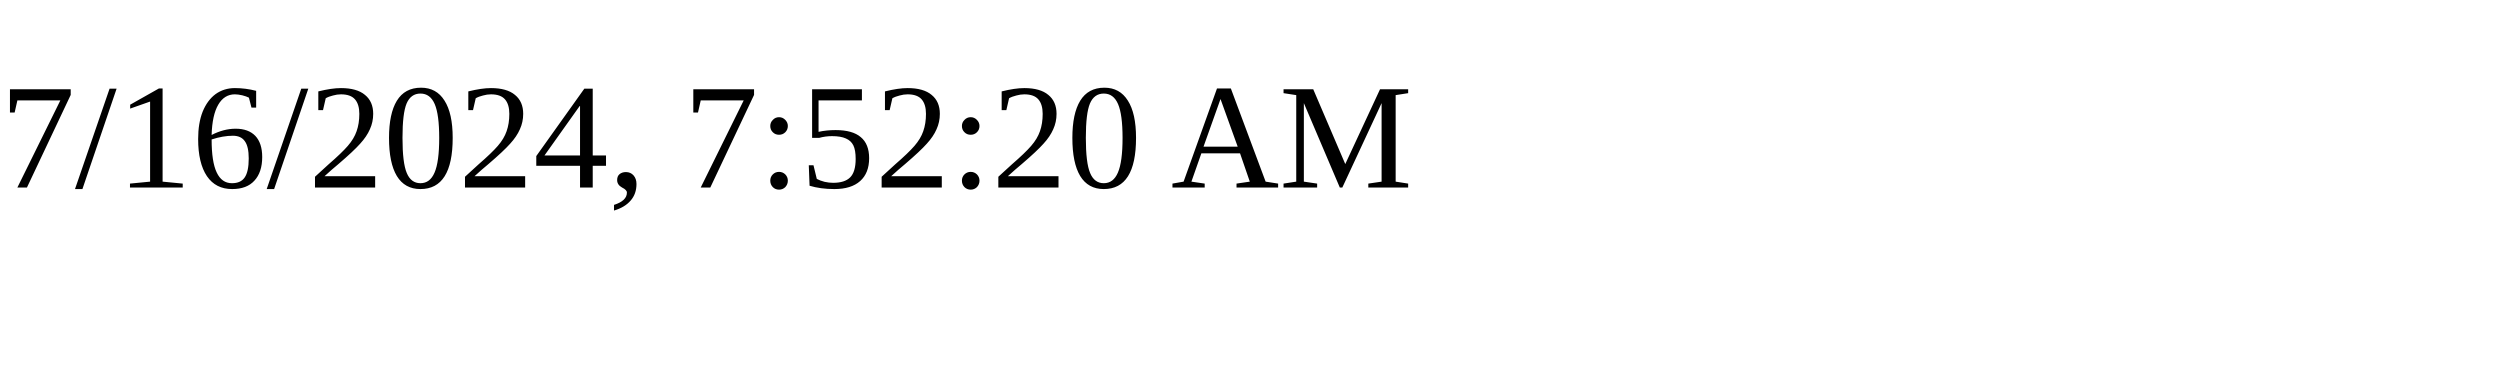
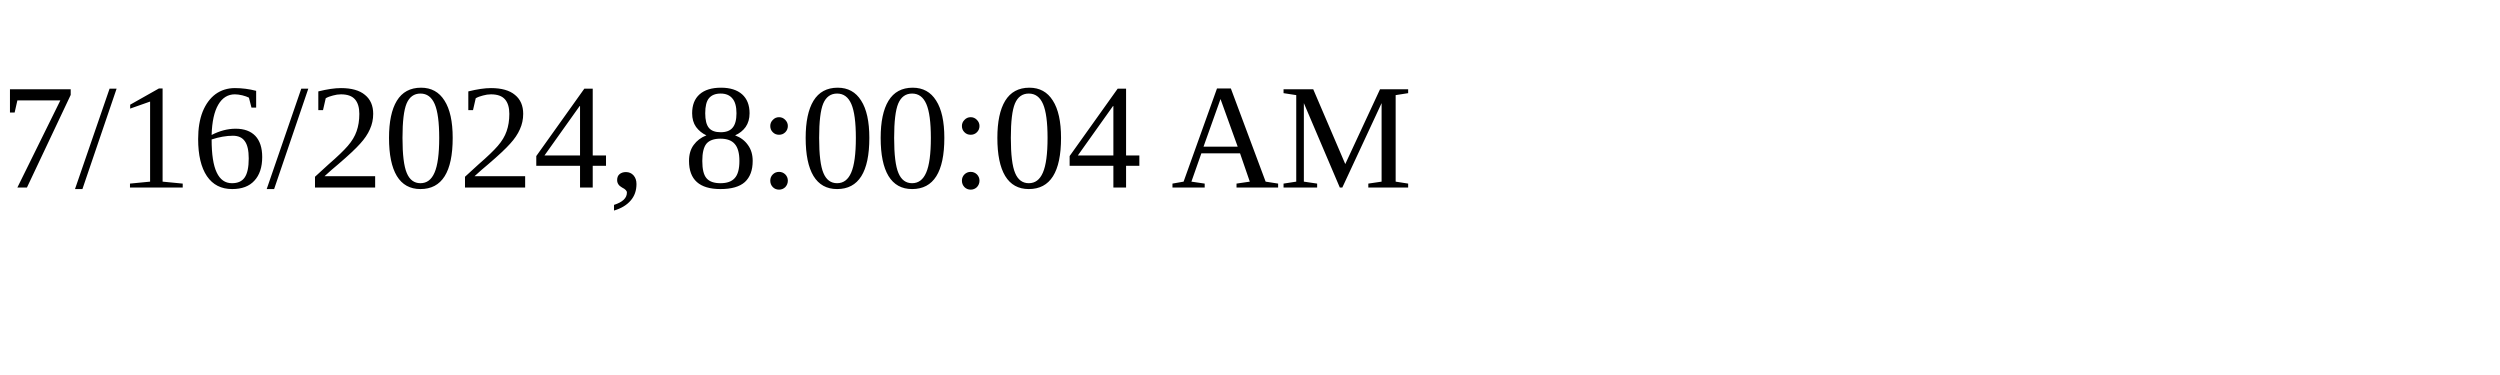
<svg xmlns="http://www.w3.org/2000/svg" height="30" width="200">
-   <text x="0" y="15">7/16/2024, 7:52:20 AM</text>
+   <text x="0" y="15">7/16/2024, 8:00:04 AM</text>
</svg>
